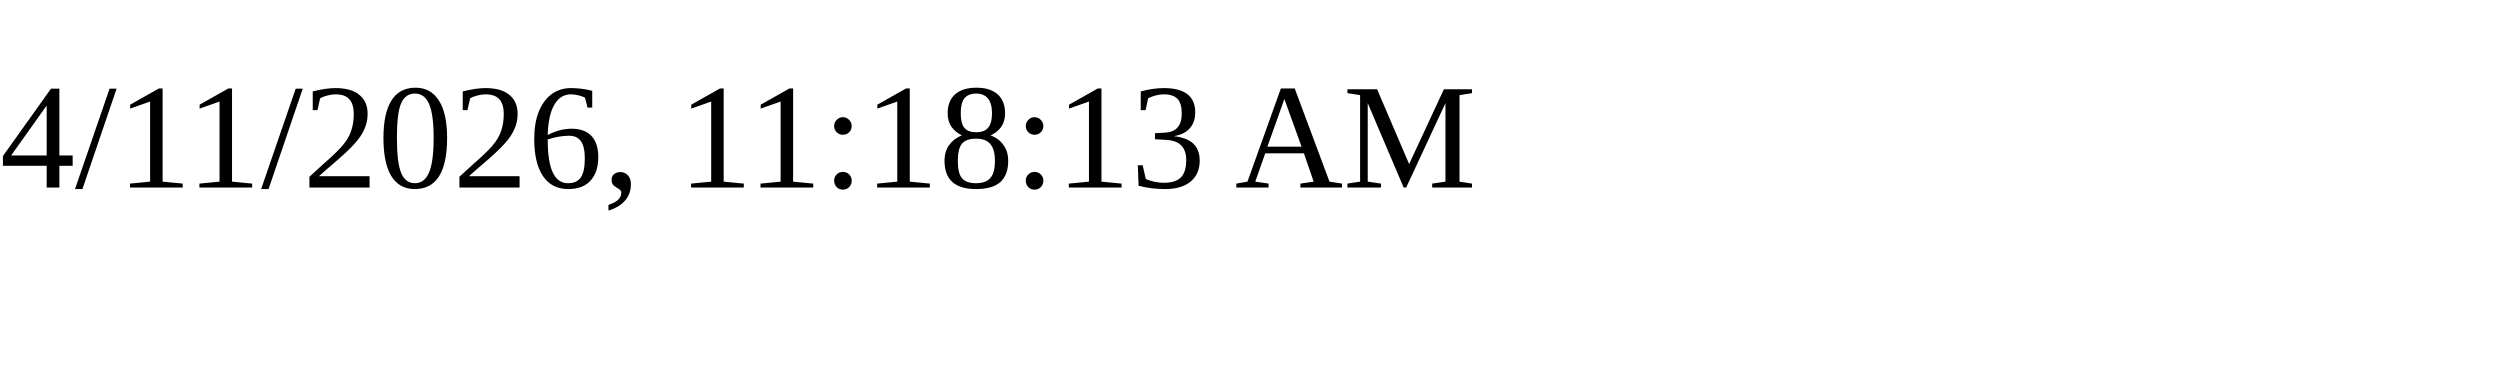
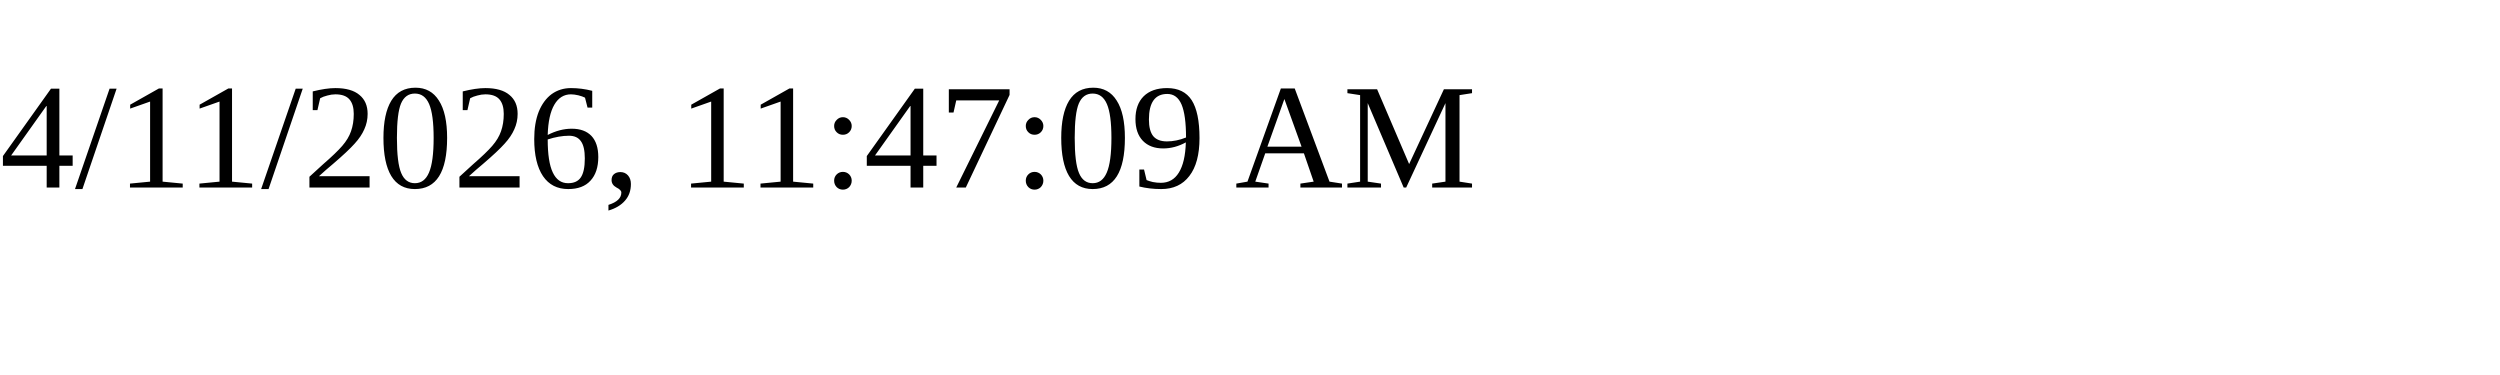
<svg xmlns="http://www.w3.org/2000/svg" height="30" width="200">
-   <text x="0" y="15">4/11/2026, 11:18:13 AM</text>
+   <text x="0" y="15">4/11/2026, 11:47:09 AM</text>
</svg>
